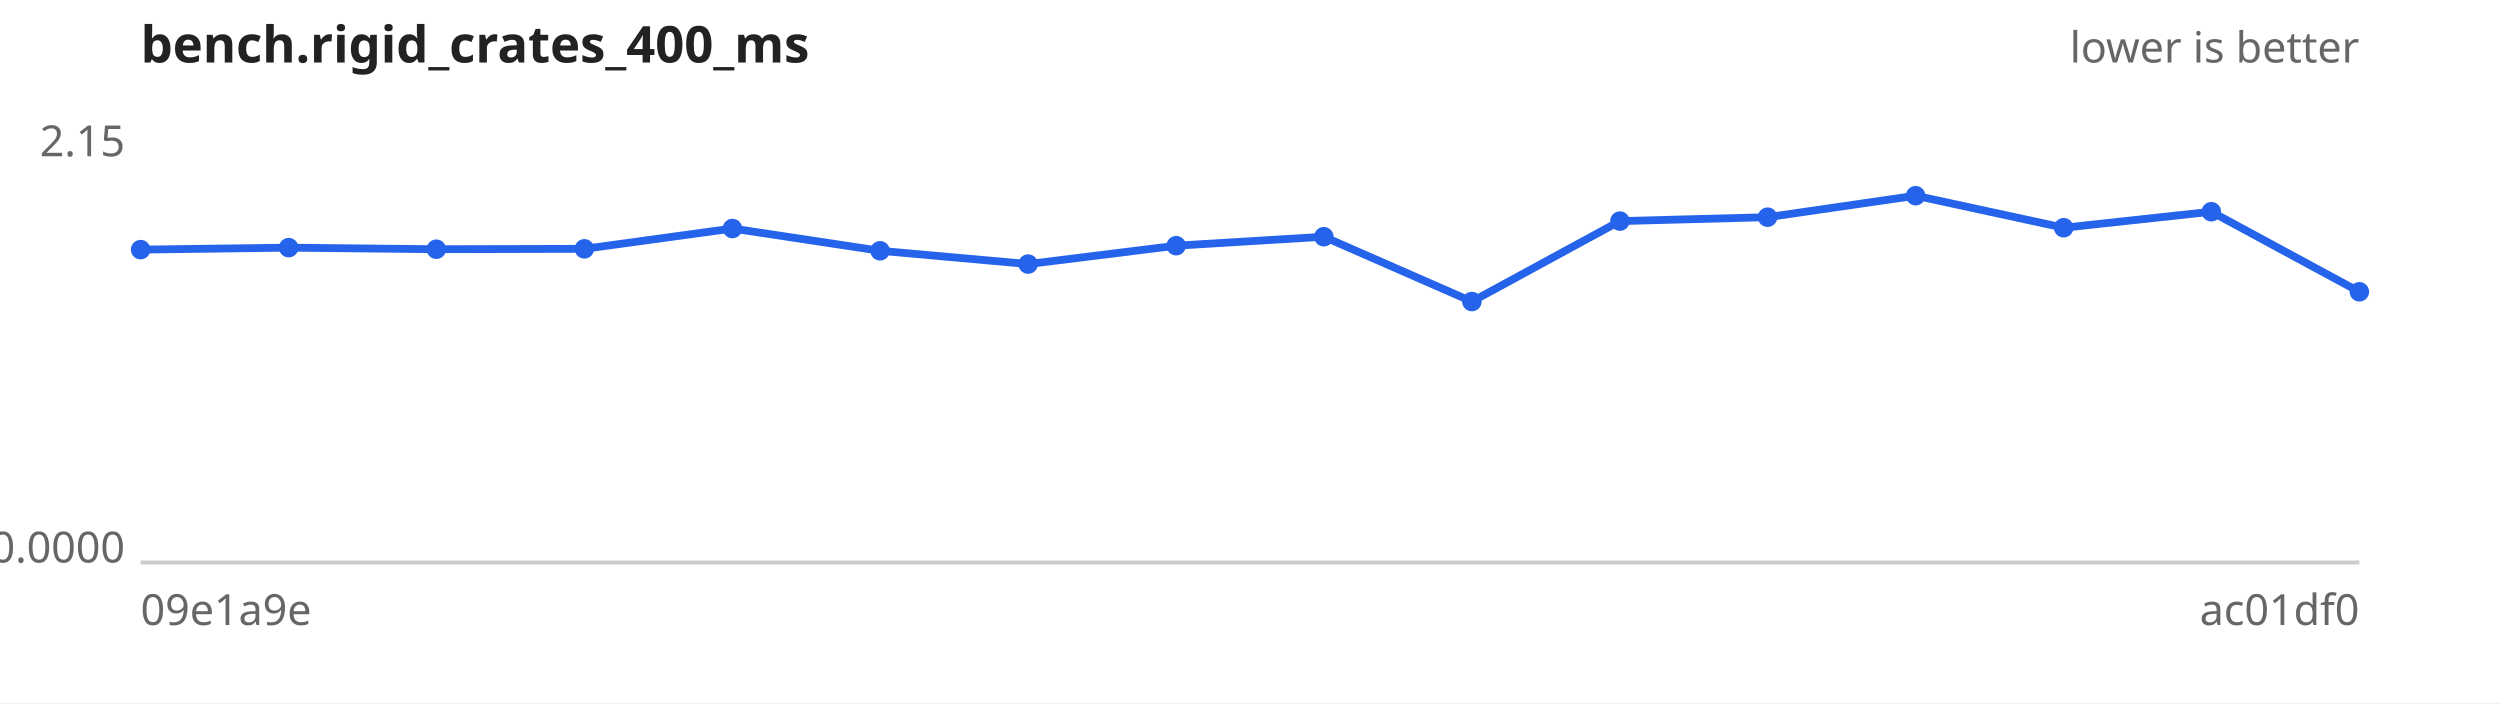
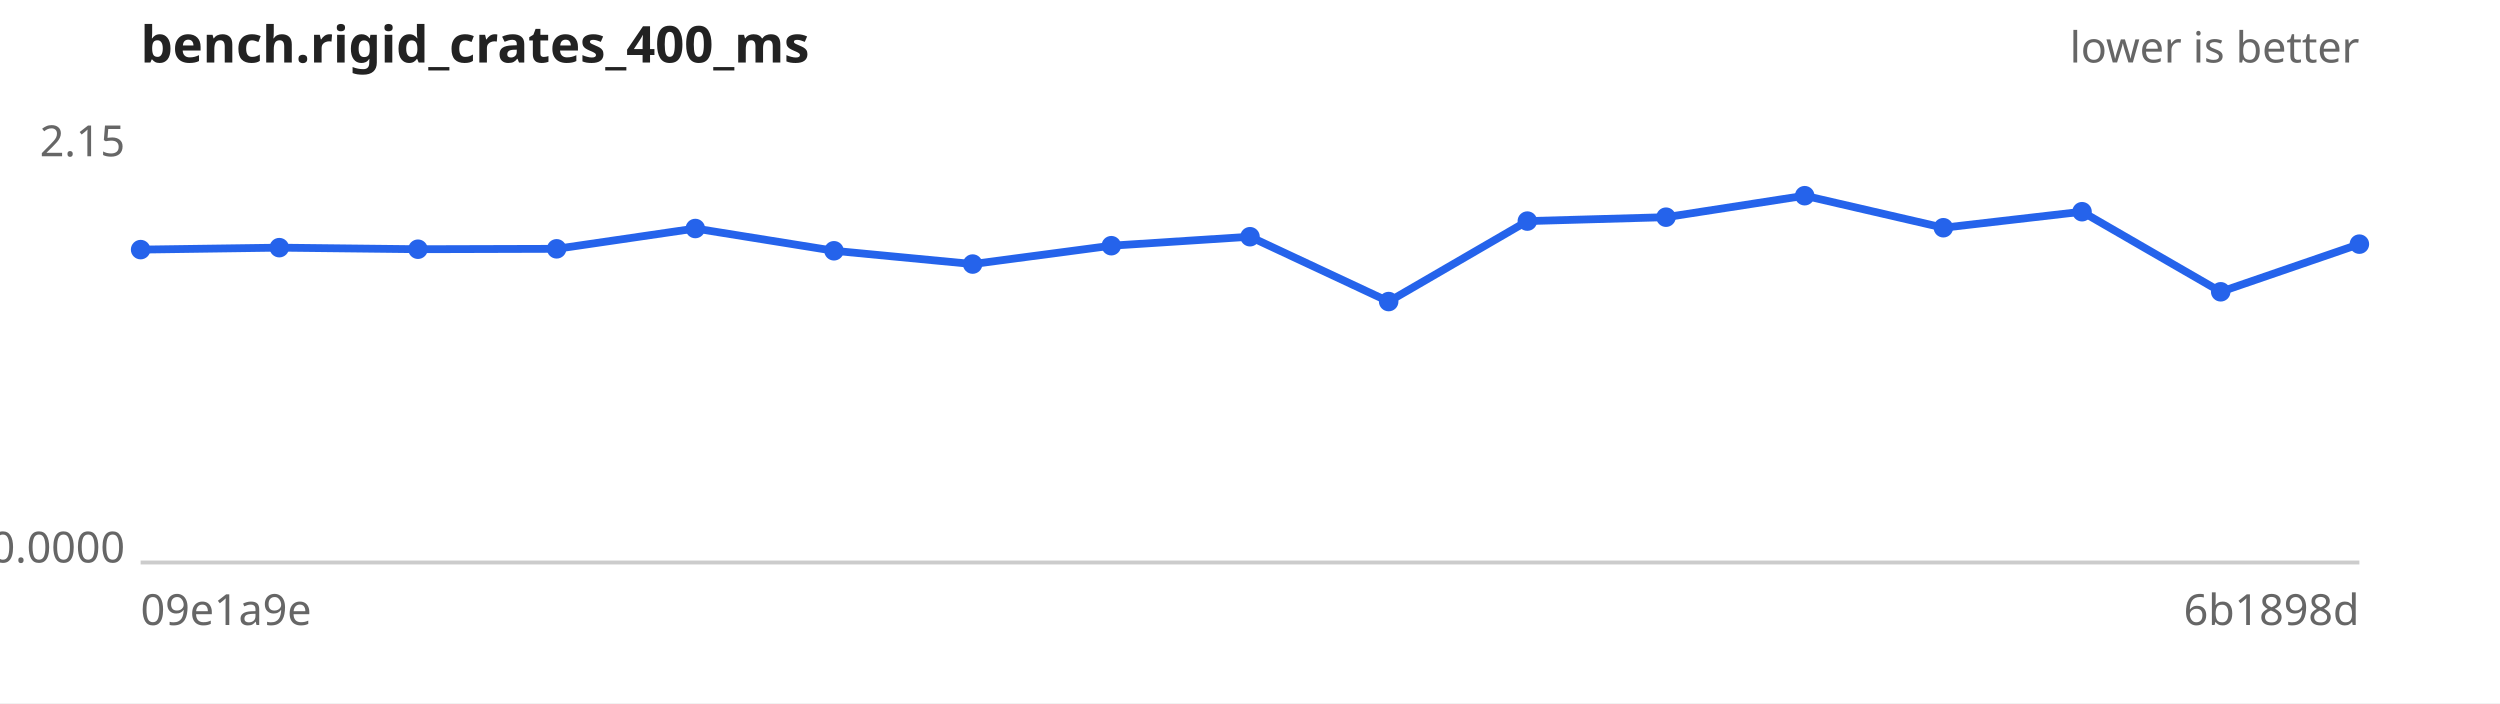
<svg xmlns="http://www.w3.org/2000/svg" width="640" height="180" viewBox="0 0 640 180" font-family="sans-serif" font-size="11">
  <rect width="640" height="180" fill="#ffffff" />
  <text x="36" y="16" font-size="13" font-weight="bold" fill="#222">bench.rigid_crates_400_ms</text>
  <text x="604" y="16" text-anchor="end" fill="#666">lower is better</text>
  <line x1="36" y1="144" x2="604" y2="144" stroke="#ccc" />
  <text x="32" y="40.0" text-anchor="end" fill="#666">2.15</text>
  <text x="32" y="144.0" text-anchor="end" fill="#666">0.0000</text>
  <text x="36" y="160" fill="#666">09e1a9e</text>
-   <text x="604" y="160" text-anchor="end" fill="#666">ac01df0</text>
-   <path d="M36.0,63.9 L73.9,63.4 L111.7,63.8 L149.6,63.7 L187.5,58.5 L225.3,64.2 L263.2,67.6 L301.1,62.9 L338.9,60.6 L376.8,77.2 L414.7,56.6 L452.5,55.6 L490.4,50.1 L528.3,58.3 L566.1,54.2 L604.0,74.7" fill="none" stroke="#2563eb" stroke-width="2" />
+   <text x="604" y="160" text-anchor="end" fill="#666">6b1898d</text>
+   <path d="M36.0,63.9 L71.5,63.4 L107.0,63.8 L142.5,63.7 L178.0,58.5 L213.5,64.2 L249.0,67.6 L284.5,62.9 L320.0,60.6 L355.5,77.2 L391.0,56.6 L426.5,55.6 L462.0,50.1 L497.5,58.3 L533.0,54.2 L568.5,74.7 L604.0,62.5" fill="none" stroke="#2563eb" stroke-width="2" />
  <g fill="#2563eb">
    <circle cx="36.0" cy="63.9" r="2.5" />
-     <circle cx="73.9" cy="63.4" r="2.5" />
-     <circle cx="111.7" cy="63.8" r="2.5" />
-     <circle cx="149.6" cy="63.7" r="2.5" />
-     <circle cx="187.5" cy="58.5" r="2.5" />
-     <circle cx="225.3" cy="64.2" r="2.5" />
-     <circle cx="263.2" cy="67.6" r="2.5" />
-     <circle cx="301.1" cy="62.9" r="2.5" />
-     <circle cx="338.9" cy="60.6" r="2.5" />
-     <circle cx="376.8" cy="77.2" r="2.5" />
-     <circle cx="414.7" cy="56.6" r="2.5" />
-     <circle cx="452.5" cy="55.6" r="2.5" />
-     <circle cx="490.4" cy="50.1" r="2.5" />
-     <circle cx="528.3" cy="58.3" r="2.5" />
-     <circle cx="566.1" cy="54.2" r="2.5" />
-     <circle cx="604.0" cy="74.7" r="2.5" />
+     <circle cx="71.5" cy="63.4" r="2.5" />
+     <circle cx="107.0" cy="63.8" r="2.5" />
+     <circle cx="142.5" cy="63.7" r="2.5" />
+     <circle cx="178.0" cy="58.5" r="2.5" />
+     <circle cx="213.5" cy="64.2" r="2.5" />
+     <circle cx="249.0" cy="67.6" r="2.5" />
+     <circle cx="284.5" cy="62.9" r="2.5" />
+     <circle cx="320.0" cy="60.6" r="2.5" />
+     <circle cx="355.5" cy="77.2" r="2.5" />
+     <circle cx="391.0" cy="56.6" r="2.5" />
+     <circle cx="426.5" cy="55.6" r="2.5" />
+     <circle cx="462.0" cy="50.1" r="2.5" />
+     <circle cx="497.5" cy="58.3" r="2.5" />
+     <circle cx="533.0" cy="54.2" r="2.5" />
+     <circle cx="568.5" cy="74.7" r="2.5" />
+     <circle cx="604.0" cy="62.5" r="2.5" />
  </g>
</svg>
